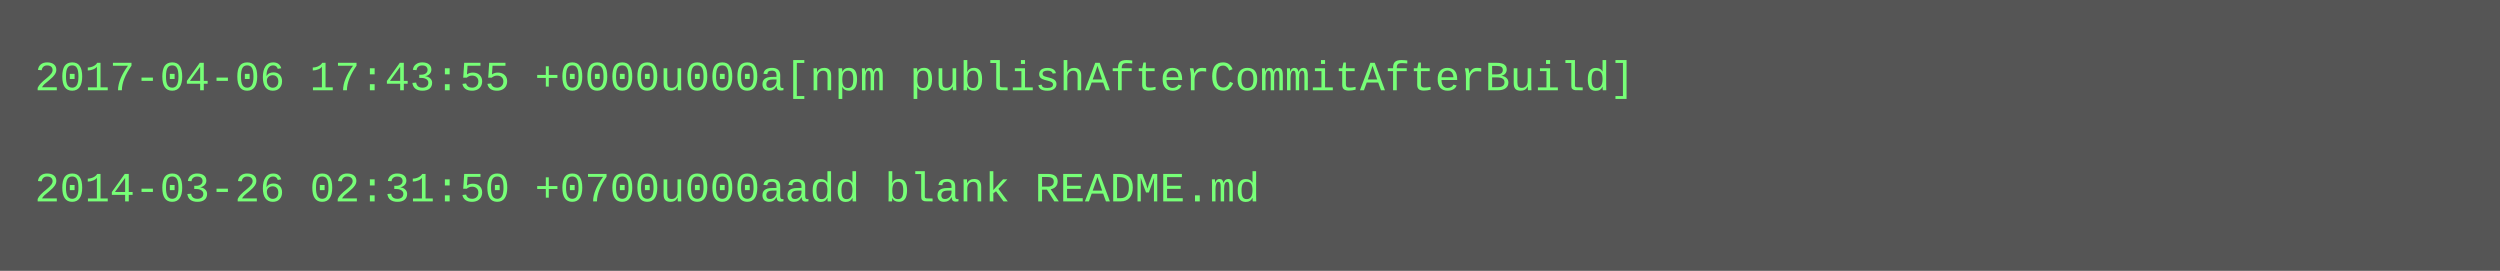
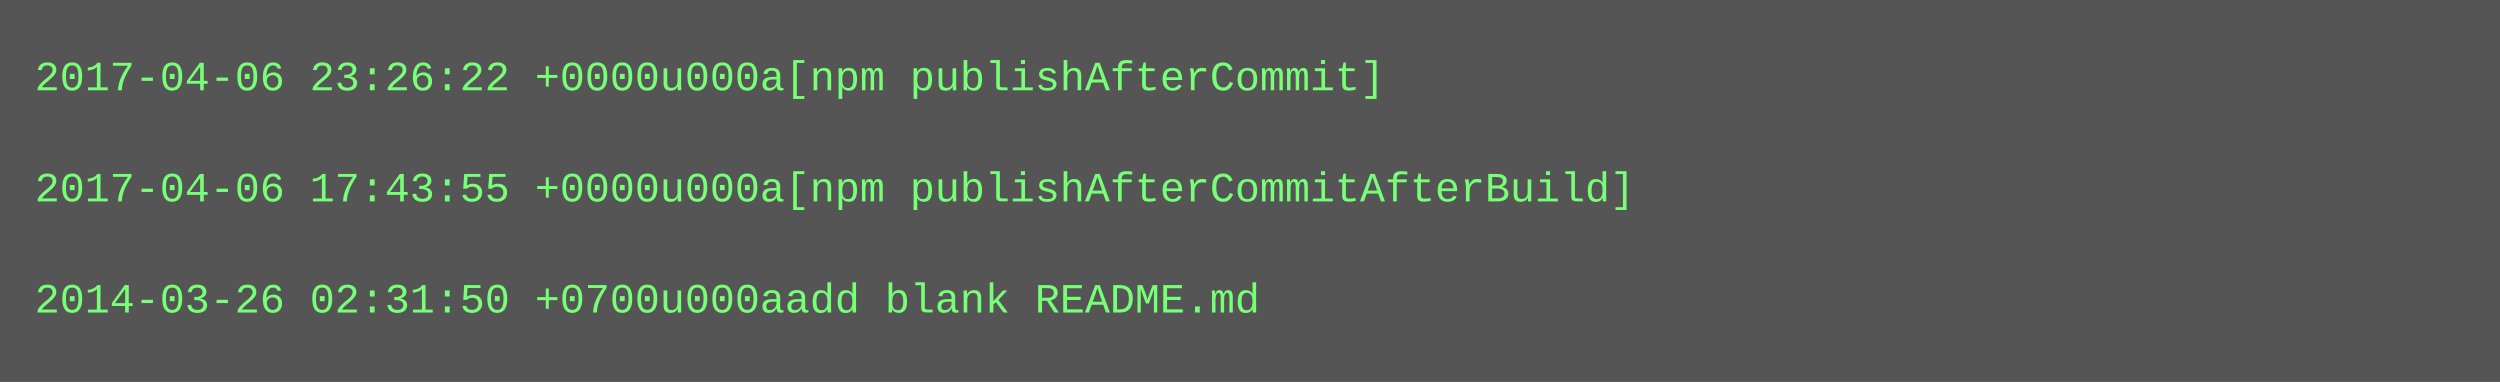
- <svg xmlns="http://www.w3.org/2000/svg" height="78" width="720">
-   <rect height="78" fill="#555" width="720" />
+ <svg xmlns="http://www.w3.org/2000/svg" height="110" width="720">
+   <rect height="110" fill="#555" width="720" />
  <text fill="#7f7" font-family="Courier New" font-size="12" xml:space="preserve">
-     <tspan x="10" y="26">2017-04-06 17:43:55 +0000u000a[npm publishAfterCommitAfterBuild]</tspan>
+     <tspan x="10" y="26">2017-04-06 23:26:22 +0000u000a[npm publishAfterCommit]</tspan>
    <tspan x="10" y="42" />
-     <tspan x="10" y="58">2014-03-26 02:31:50 +0700u000aadd blank README.md</tspan>
+     <tspan x="10" y="58">2017-04-06 17:43:55 +0000u000a[npm publishAfterCommitAfterBuild]</tspan>
+     <tspan x="10" y="74" />
+     <tspan x="10" y="90">2014-03-26 02:31:50 +0700u000aadd blank README.md</tspan>
  </text>
</svg>
